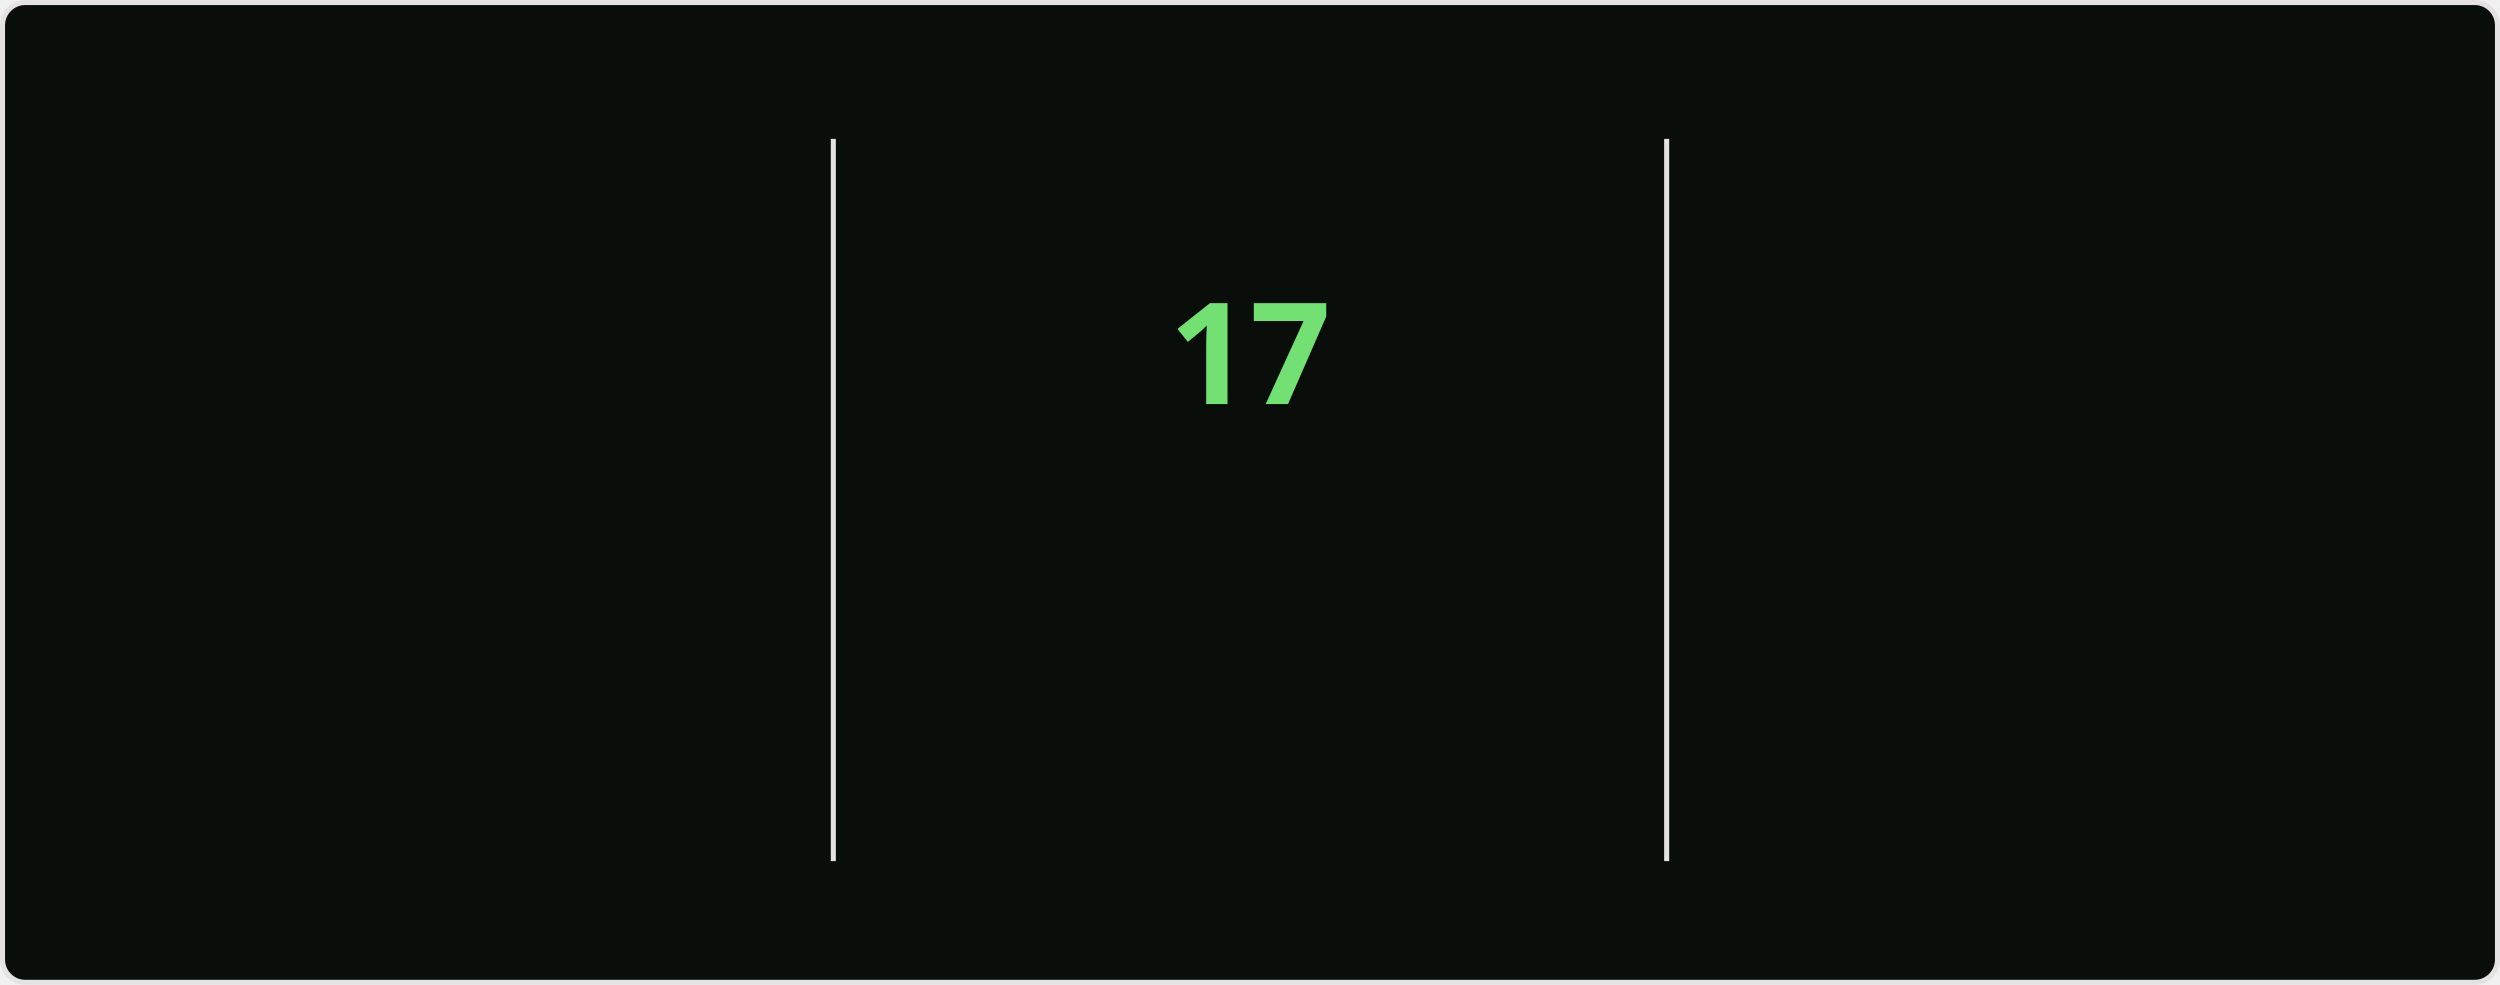
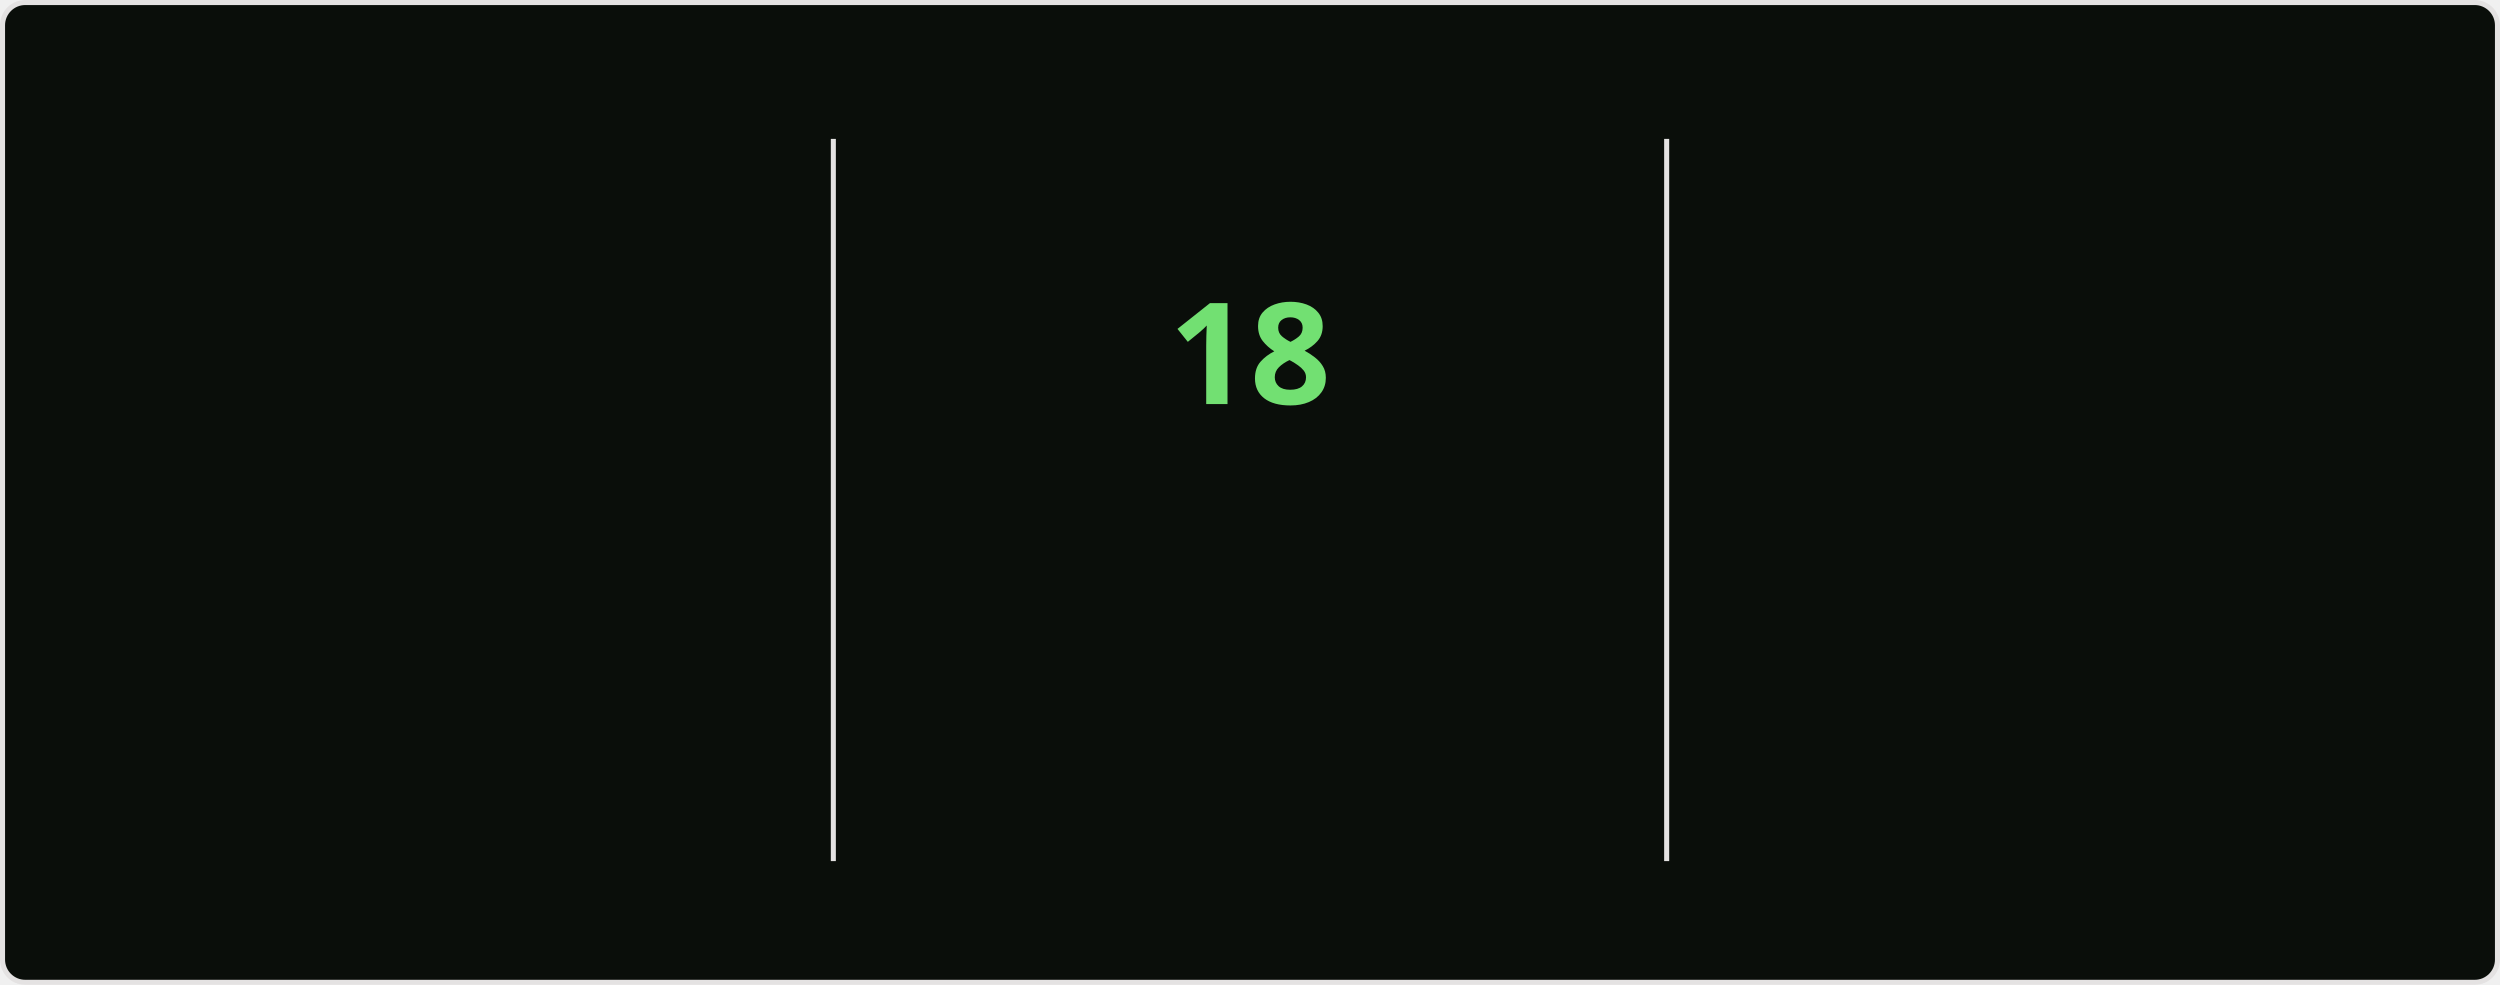
<svg xmlns="http://www.w3.org/2000/svg" style="isolation: isolate" viewBox="0 0 495 195" width="495px" height="195px" direction="ltr">
  <style>
    @keyframes currstreak {
      0% { font-size: 3px; opacity: 0.2; }
      80% { font-size: 34px; opacity: 1; }
      100% { font-size: 28px; opacity: 1; }
    }
    @keyframes fadein {
      0% { opacity: 0; }
      100% { opacity: 1; }
    }
    .big-number {
      font-family: "Segoe UI", Ubuntu, sans-serif;
      font-weight: 700;
      font-size: 28px;
      fill: #bfd5b5;
    }
    .label {
      font-family: "Segoe UI", Ubuntu, sans-serif;
      font-weight: 400;
      font-size: 14px;
      fill: #bfd5b5;
    }
    .range-text {
      font-family: "Segoe UI", Ubuntu, sans-serif;
      font-weight: 400;
      font-size: 12px;
      fill: #8db87a;
    }
    .current-streak-num {
      font-family: "Segoe UI", Ubuntu, sans-serif;
      font-weight: 700;
      font-size: 28px;
      fill: #72e072;
    }</style>
  <defs>
    <clipPath id="outer_rectangle">
      <rect width="495" height="195" rx="4.5" />
    </clipPath>
    <mask id="mask_out_ring_behind_fire">
      <rect width="495" height="195" fill="white" />
      <ellipse id="mask-ellipse" cx="247.5" cy="32" rx="13" ry="18" fill="black" />
    </mask>
  </defs>
  <g clip-path="url(#outer_rectangle)">
    <g style="isolation: isolate">
      <rect fill="#0a0e0a" rx="4.5" x="0.5" y="0.5" width="494" height="194" stroke="#e4e2e2" />
    </g>
    <g style="isolation: isolate">
      <line x1="165" y1="28" x2="165" y2="170" vector-effect="non-scaling-stroke" stroke-width="1" stroke="#e4e2e2" stroke-linejoin="miter" stroke-linecap="square" stroke-miterlimit="3" />
      <line x1="330" y1="28" x2="330" y2="170" vector-effect="non-scaling-stroke" stroke-width="1" stroke="#e4e2e2" stroke-linejoin="miter" stroke-linecap="square" stroke-miterlimit="3" />
    </g>
    <g style="isolation: isolate">
      <g transform="translate(82.5, 48)">
        <text x="0" y="32" stroke-width="0" text-anchor="middle" class="big-number" style="opacity: 0; animation: fadein 0.5s linear forwards 0.6s">
            1.5K
          </text>
      </g>
      <g transform="translate(82.5, 84)">
        <text x="0" y="32" stroke-width="0" text-anchor="middle" class="label" style="opacity: 0; animation: fadein 0.5s linear forwards 0.7s">
            Total Contributions
          </text>
      </g>
      <g transform="translate(82.5, 114)">
        <text x="0" y="32" stroke-width="0" text-anchor="middle" class="range-text" style="opacity: 0; animation: fadein 0.5s linear forwards 0.8s">
            Sep 28 - Present
          </text>
      </g>
    </g>
    <g style="isolation: isolate">
      <g mask="url(#mask_out_ring_behind_fire)">
        <circle cx="247.5" cy="71" r="40" fill="none" stroke="#bfd5b5" stroke-width="5" style="opacity: 0; animation: fadein 0.5s linear forwards 0.4s" />
      </g>
      <g transform="translate(247.5, 19.5)" stroke-opacity="0" style="opacity: 0; animation: fadein 0.5s linear forwards 0.6s">
        <path d="M -12 -0.5 L 15 -0.5 L 15 23.5 L -12 23.5 L -12 -0.5 Z" fill="none" />
        <path d="M 1.5 0.67 C 1.5 0.67 2.24 3.32 2.24 5.47 C 2.24 7.53 0.89 9.2 -1.17 9.2 C -3.23 9.2 -4.79 7.53 -4.79 5.47 L -4.76 5.11 C -6.78 7.51 -8 10.62 -8 13.99 C -8 18.41 -4.42 22 0 22 C 4.42 22 8 18.41 8 13.99 C 8 8.6 5.41 3.79 1.5 0.67 Z M -0.29 19 C -2.07 19 -3.51 17.6 -3.51 15.86 C -3.51 14.24 -2.46 13.1 -0.7 12.74 C 1.07 12.38 2.9 11.53 3.92 10.16 C 4.31 11.45 4.51 12.81 4.51 14.2 C 4.51 16.85 2.36 19 -0.29 19 Z" fill="#bfd5b5" stroke-opacity="0" />
      </g>
      <g transform="translate(247.5, 48)">
        <text x="0" y="32" stroke-width="0" text-anchor="middle" class="current-streak-num" style="animation: currstreak 0.6s linear forwards">
-             17
+             18
          </text>
      </g>
      <g transform="translate(247.5, 108)">
        <text x="0" y="32" stroke-width="0" text-anchor="middle" class="label" style="opacity: 0; animation: fadein 0.5s linear forwards 0.9s">
            Current Streak
          </text>
      </g>
      <g transform="translate(247.5, 145)">
        <text x="0" y="21" stroke-width="0" text-anchor="middle" class="range-text" style="opacity: 0; animation: fadein 0.5s linear forwards 0.9s">
-             Sep 16 - Oct 2
+             Sep 16 - Oct 3
          </text>
      </g>
    </g>
    <g style="isolation: isolate">
      <g transform="translate(412.5, 48)">
        <text x="0" y="32" stroke-width="0" text-anchor="middle" class="big-number" style="opacity: 0; animation: fadein 0.5s linear forwards 1.2s">
-             17
+             18
          </text>
      </g>
      <g transform="translate(412.5, 84)">
        <text x="0" y="32" stroke-width="0" text-anchor="middle" class="label" style="opacity: 0; animation: fadein 0.5s linear forwards 1.3s">
            Longest Streak
          </text>
      </g>
      <g transform="translate(412.5, 114)">
        <text x="0" y="32" stroke-width="0" text-anchor="middle" class="range-text" style="opacity: 0; animation: fadein 0.5s linear forwards 1.4s">
-             Sep 16 - Oct 2
+             Sep 16 - Oct 3
          </text>
      </g>
    </g>
  </g>
</svg>
